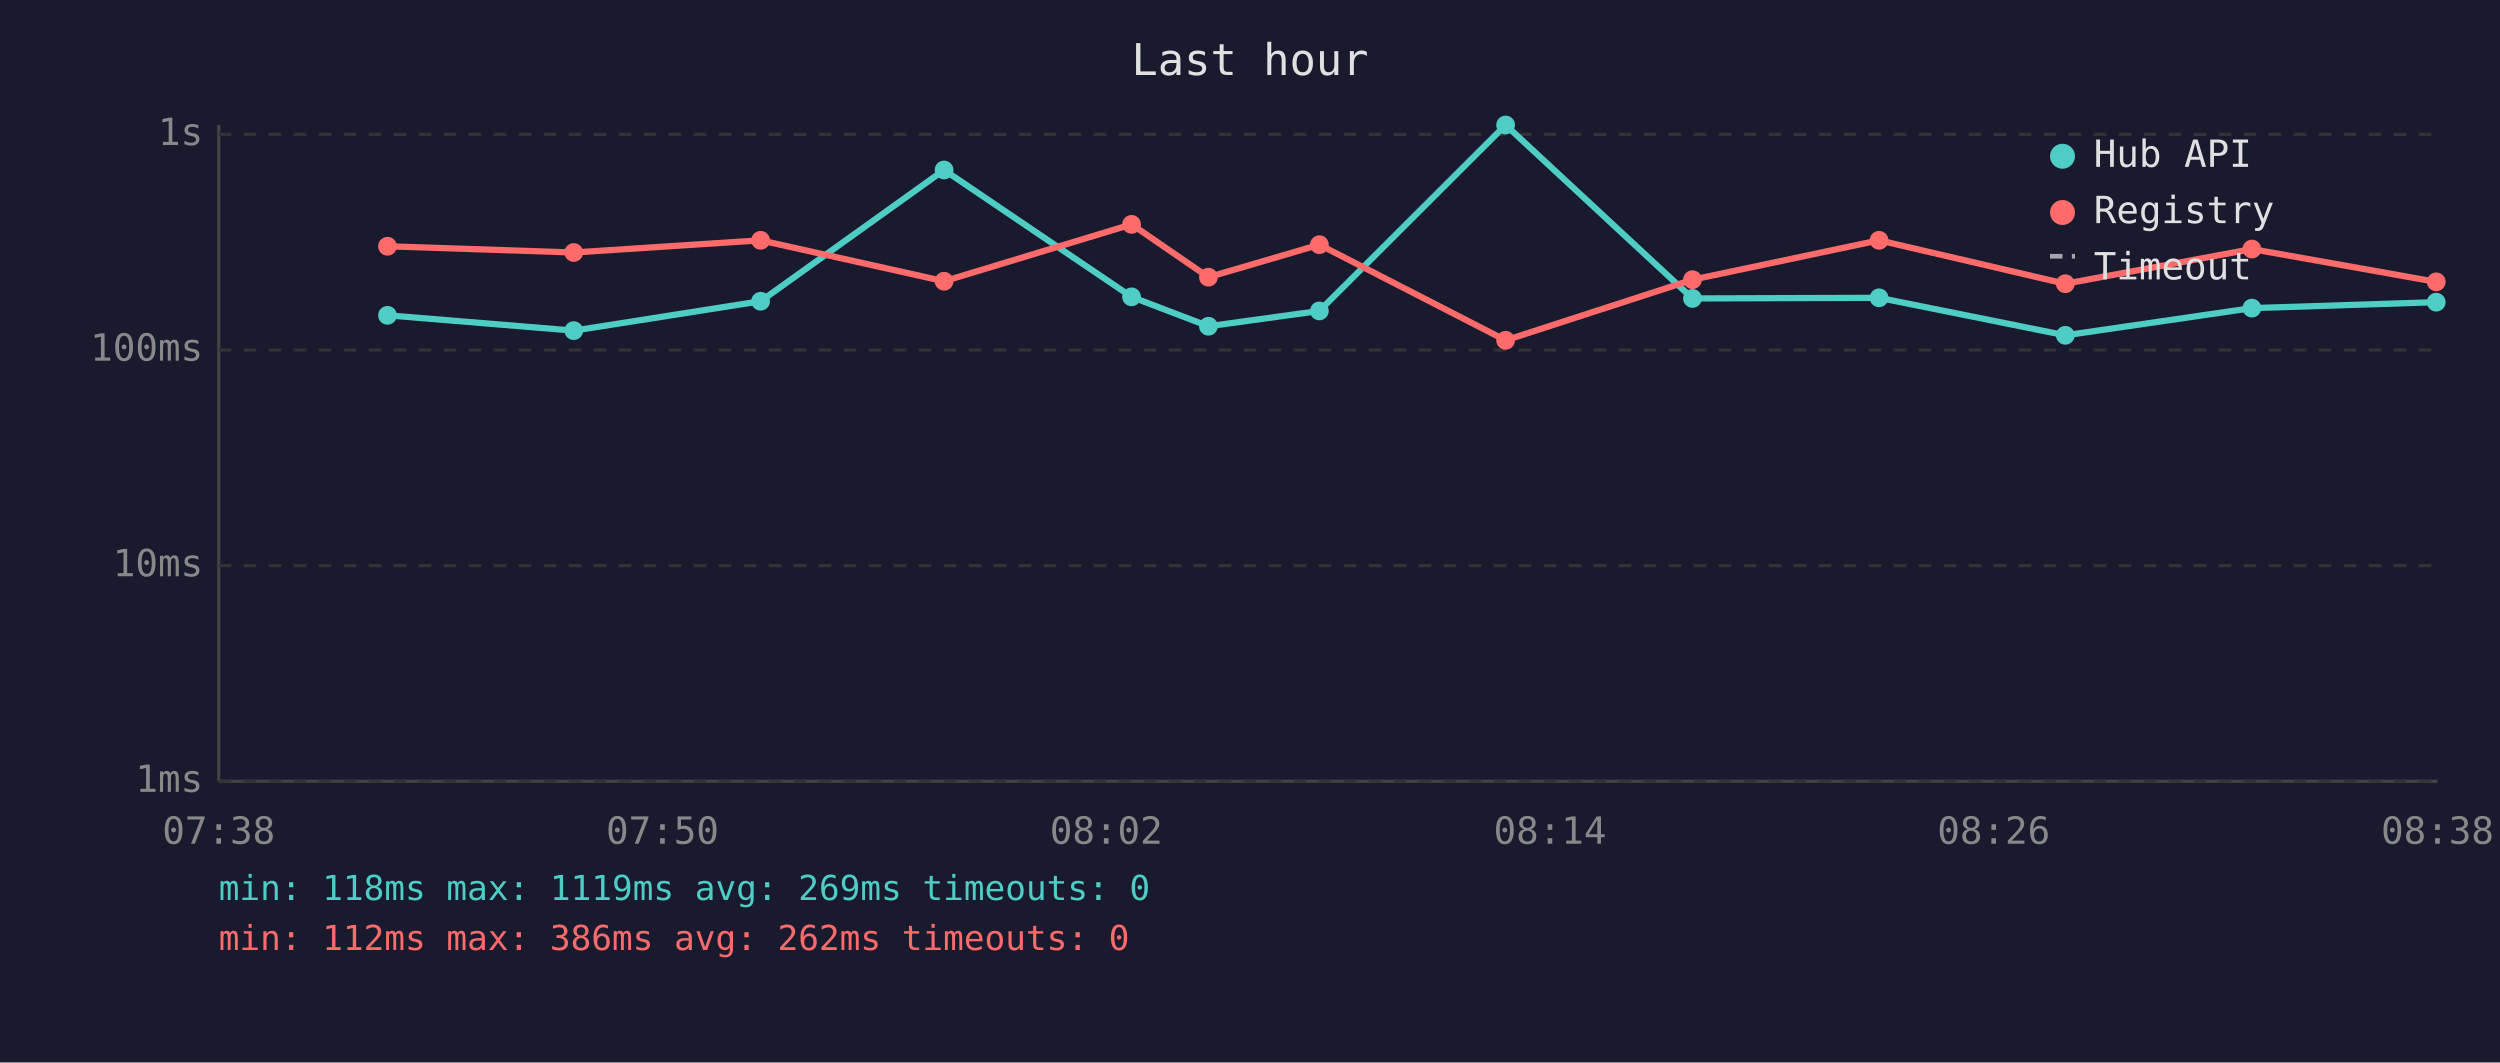
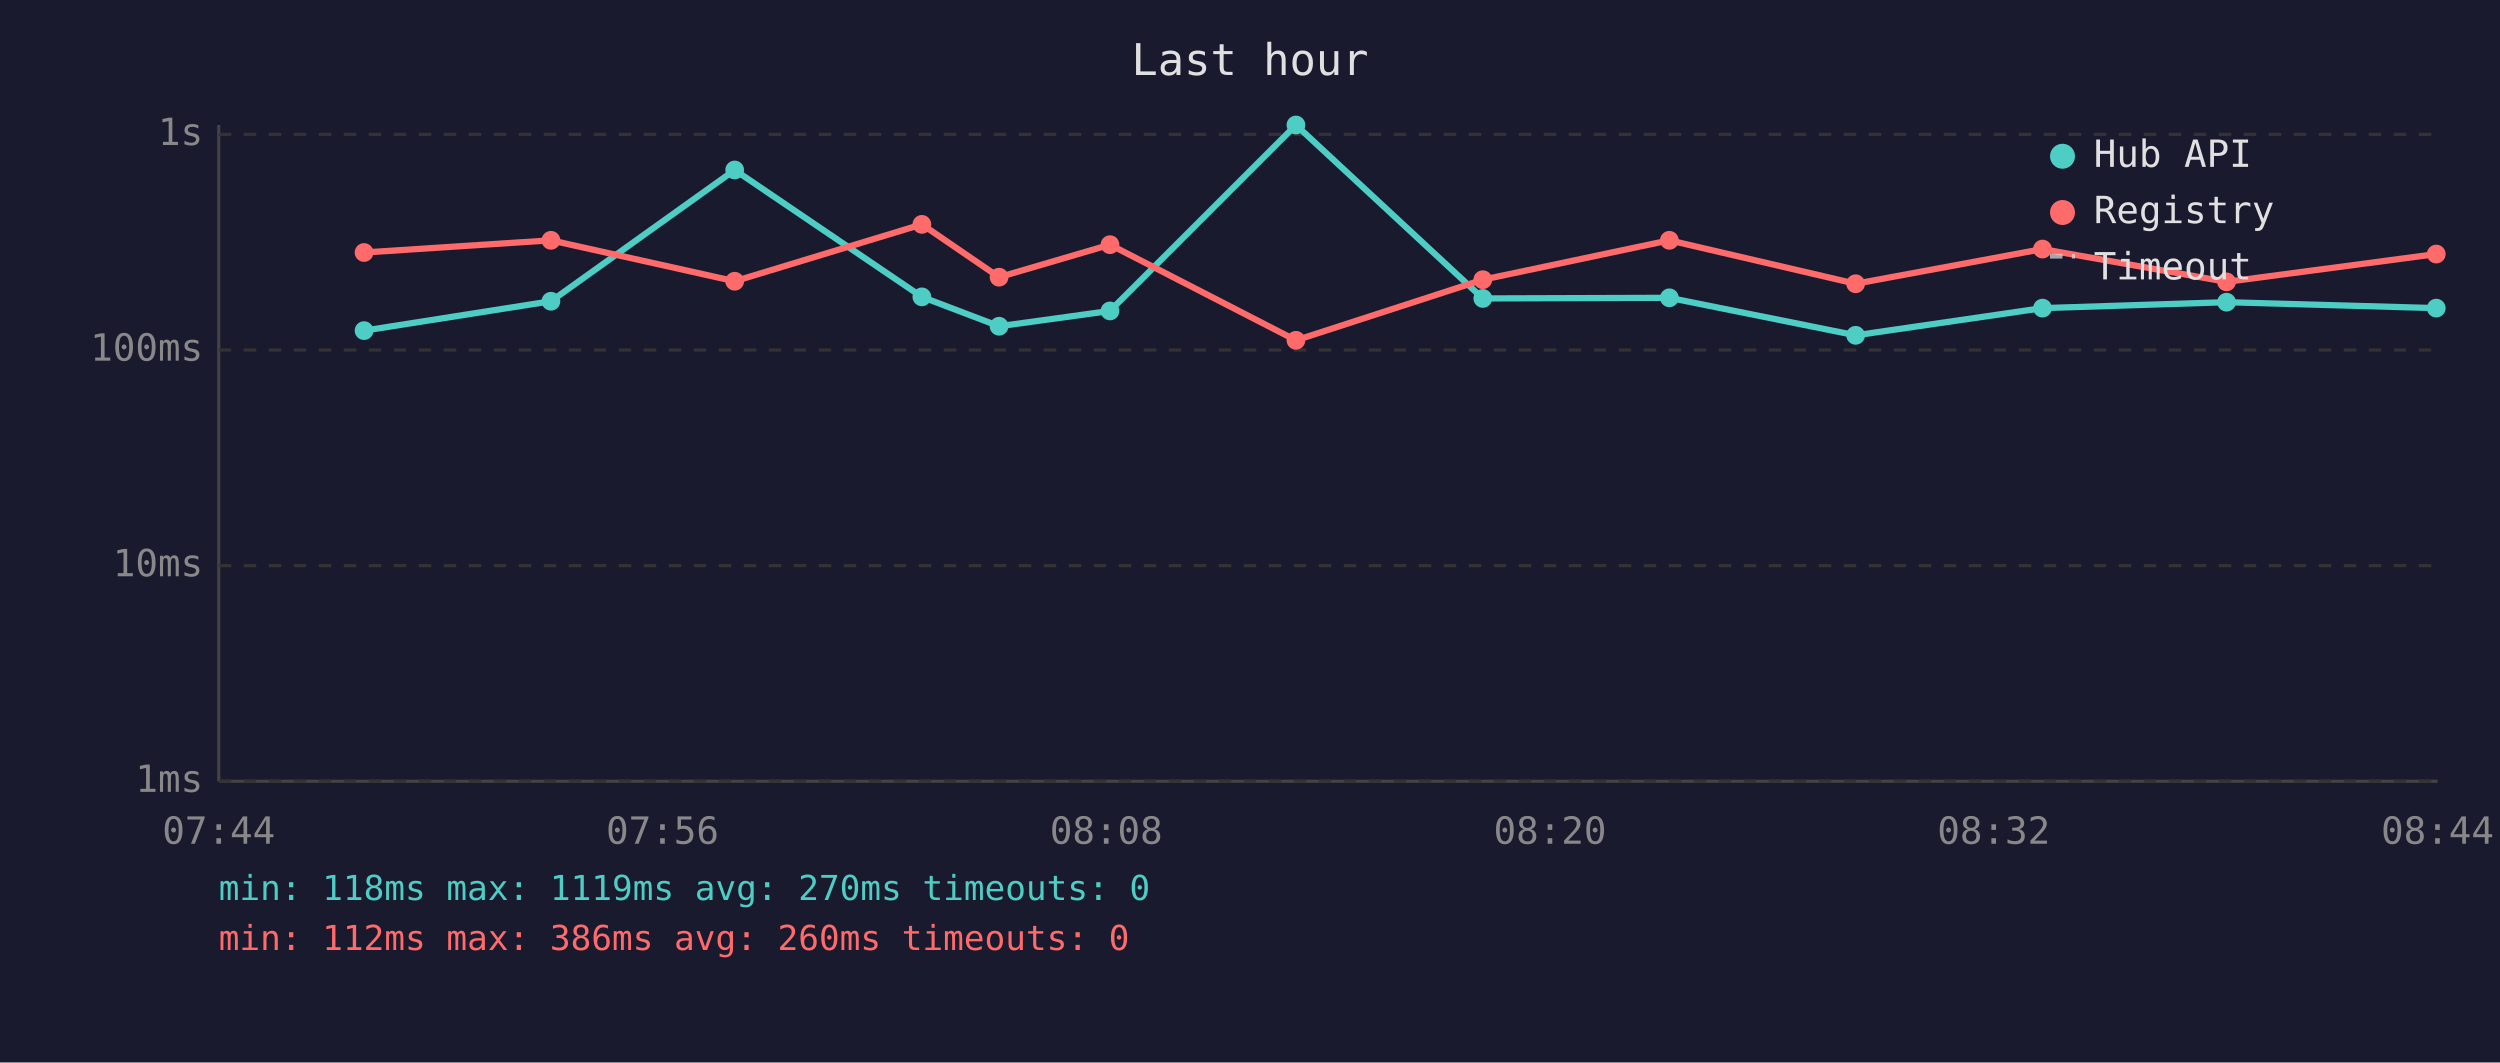
<svg xmlns="http://www.w3.org/2000/svg" viewBox="0 0 800 340" font-family="monospace" font-size="12">
  <rect width="800" height="340" fill="#1a1a2e" />
  <text x="400" y="24" fill="#e0e0e0" font-size="14" text-anchor="middle">Last hour</text>
  <line x1="70" y1="40" x2="70" y2="250" stroke="#444" stroke-width="1" />
  <line x1="70" y1="250" x2="780" y2="250" stroke="#444" stroke-width="1" />
  <line x1="70" y1="250" x2="780" y2="250" stroke="#333" stroke-width="1" stroke-dasharray="4" />
  <text x="65" y="250" fill="#888" text-anchor="end" dominant-baseline="middle">1ms</text>
  <line x1="70" y1="181" x2="780" y2="181" stroke="#333" stroke-width="1" stroke-dasharray="4" />
  <text x="65" y="181" fill="#888" text-anchor="end" dominant-baseline="middle">10ms</text>
  <line x1="70" y1="112" x2="780" y2="112" stroke="#333" stroke-width="1" stroke-dasharray="4" />
  <text x="65" y="112" fill="#888" text-anchor="end" dominant-baseline="middle">100ms</text>
  <line x1="70" y1="43" x2="780" y2="43" stroke="#333" stroke-width="1" stroke-dasharray="4" />
  <text x="65" y="43" fill="#888" text-anchor="end" dominant-baseline="middle">1s</text>
-   <text x="70" y="270" fill="#888" text-anchor="middle">07:38</text>
-   <text x="212" y="270" fill="#888" text-anchor="middle">07:50</text>
-   <text x="354" y="270" fill="#888" text-anchor="middle">08:02</text>
-   <text x="496" y="270" fill="#888" text-anchor="middle">08:14</text>
-   <text x="638" y="270" fill="#888" text-anchor="middle">08:26</text>
-   <text x="780" y="270" fill="#888" text-anchor="middle">08:38</text>
-   <polyline points="124.0,100.9 183.6,105.8 243.4,96.4 302.1,54.4 362.1,95.0 386.7,104.4 422.2,99.5 481.8,40.0 541.6,95.5 601.3,95.3 660.9,107.3 720.6,98.6 779.6,96.7" fill="none" stroke="#4ecdc4" stroke-width="2" opacity="1" />
-   <circle cx="124.0" cy="100.9" r="3" fill="#4ecdc4" />
-   <circle cx="183.6" cy="105.8" r="3" fill="#4ecdc4" />
-   <circle cx="243.4" cy="96.4" r="3" fill="#4ecdc4" />
-   <circle cx="302.1" cy="54.4" r="3" fill="#4ecdc4" />
-   <circle cx="362.1" cy="95.0" r="3" fill="#4ecdc4" />
-   <circle cx="386.7" cy="104.4" r="3" fill="#4ecdc4" />
-   <circle cx="422.2" cy="99.5" r="3" fill="#4ecdc4" />
-   <circle cx="481.8" cy="40.0" r="3" fill="#4ecdc4" />
-   <circle cx="541.6" cy="95.5" r="3" fill="#4ecdc4" />
-   <circle cx="601.3" cy="95.3" r="3" fill="#4ecdc4" />
-   <circle cx="660.9" cy="107.3" r="3" fill="#4ecdc4" />
-   <circle cx="720.6" cy="98.6" r="3" fill="#4ecdc4" />
-   <circle cx="779.6" cy="96.7" r="3" fill="#4ecdc4" />
-   <polyline points="124.0,78.8 183.6,80.8 243.4,76.9 302.1,90.0 362.1,71.8 386.7,88.7 422.2,78.3 481.8,108.9 541.6,89.5 601.3,76.9 660.9,90.8 720.6,79.7 779.6,90.2" fill="none" stroke="#ff6b6b" stroke-width="2" opacity="1" />
-   <circle cx="124.0" cy="78.8" r="3" fill="#ff6b6b" />
-   <circle cx="183.6" cy="80.8" r="3" fill="#ff6b6b" />
-   <circle cx="243.4" cy="76.9" r="3" fill="#ff6b6b" />
-   <circle cx="302.1" cy="90.0" r="3" fill="#ff6b6b" />
-   <circle cx="362.1" cy="71.8" r="3" fill="#ff6b6b" />
-   <circle cx="386.7" cy="88.7" r="3" fill="#ff6b6b" />
-   <circle cx="422.2" cy="78.3" r="3" fill="#ff6b6b" />
-   <circle cx="481.8" cy="108.9" r="3" fill="#ff6b6b" />
-   <circle cx="541.6" cy="89.5" r="3" fill="#ff6b6b" />
-   <circle cx="601.3" cy="76.9" r="3" fill="#ff6b6b" />
-   <circle cx="660.9" cy="90.8" r="3" fill="#ff6b6b" />
-   <circle cx="720.6" cy="79.7" r="3" fill="#ff6b6b" />
-   <circle cx="779.6" cy="90.2" r="3" fill="#ff6b6b" />
+   <text x="70" y="270" fill="#888" text-anchor="middle">07:44</text>
+   <text x="212" y="270" fill="#888" text-anchor="middle">07:56</text>
+   <text x="354" y="270" fill="#888" text-anchor="middle">08:08</text>
+   <text x="496" y="270" fill="#888" text-anchor="middle">08:20</text>
+   <text x="638" y="270" fill="#888" text-anchor="middle">08:32</text>
+   <text x="780" y="270" fill="#888" text-anchor="middle">08:44</text>
+   <polyline points="116.5,105.8 176.3,96.4 235.1,54.4 295.0,95.0 319.7,104.4 355.2,99.5 414.7,40.0 474.5,95.5 534.2,95.3 593.8,107.3 653.6,98.6 712.5,96.7 779.6,98.6" fill="none" stroke="#4ecdc4" stroke-width="2" opacity="1" />
+   <circle cx="116.5" cy="105.8" r="3" fill="#4ecdc4" />
+   <circle cx="176.3" cy="96.4" r="3" fill="#4ecdc4" />
+   <circle cx="235.1" cy="54.4" r="3" fill="#4ecdc4" />
+   <circle cx="295.0" cy="95.0" r="3" fill="#4ecdc4" />
+   <circle cx="319.7" cy="104.4" r="3" fill="#4ecdc4" />
+   <circle cx="355.2" cy="99.5" r="3" fill="#4ecdc4" />
+   <circle cx="414.7" cy="40.0" r="3" fill="#4ecdc4" />
+   <circle cx="474.5" cy="95.5" r="3" fill="#4ecdc4" />
+   <circle cx="534.2" cy="95.3" r="3" fill="#4ecdc4" />
+   <circle cx="593.8" cy="107.3" r="3" fill="#4ecdc4" />
+   <circle cx="653.6" cy="98.6" r="3" fill="#4ecdc4" />
+   <circle cx="712.5" cy="96.7" r="3" fill="#4ecdc4" />
+   <circle cx="779.6" cy="98.6" r="3" fill="#4ecdc4" />
+   <polyline points="116.5,80.8 176.3,76.9 235.1,90.0 295.0,71.8 319.7,88.7 355.2,78.3 414.7,108.9 474.5,89.5 534.2,76.9 593.8,90.8 653.6,79.7 712.5,90.2 779.6,81.3" fill="none" stroke="#ff6b6b" stroke-width="2" opacity="1" />
+   <circle cx="116.5" cy="80.8" r="3" fill="#ff6b6b" />
+   <circle cx="176.3" cy="76.9" r="3" fill="#ff6b6b" />
+   <circle cx="235.1" cy="90.0" r="3" fill="#ff6b6b" />
+   <circle cx="295.0" cy="71.8" r="3" fill="#ff6b6b" />
+   <circle cx="319.7" cy="88.7" r="3" fill="#ff6b6b" />
+   <circle cx="355.2" cy="78.3" r="3" fill="#ff6b6b" />
+   <circle cx="414.7" cy="108.9" r="3" fill="#ff6b6b" />
+   <circle cx="474.5" cy="89.5" r="3" fill="#ff6b6b" />
+   <circle cx="534.2" cy="76.9" r="3" fill="#ff6b6b" />
+   <circle cx="593.8" cy="90.8" r="3" fill="#ff6b6b" />
+   <circle cx="653.6" cy="79.7" r="3" fill="#ff6b6b" />
+   <circle cx="712.5" cy="90.2" r="3" fill="#ff6b6b" />
+   <circle cx="779.6" cy="81.3" r="3" fill="#ff6b6b" />
  <circle cx="660" cy="50" r="4" fill="#4ecdc4" />
  <text x="670" y="50" fill="#e0e0e0" dominant-baseline="middle">Hub API</text>
  <circle cx="660" cy="68" r="4" fill="#ff6b6b" />
  <text x="670" y="68" fill="#e0e0e0" dominant-baseline="middle">Registry</text>
  <line x1="656" y1="82" x2="664" y2="82" stroke="#e0e0e0" stroke-width="1.5" stroke-dasharray="4,3" opacity="0.7" />
  <text x="670" y="86" fill="#e0e0e0" dominant-baseline="middle">Timeout</text>
-   <text x="70" y="288" fill="#4ecdc4" font-size="11">min: 118ms  max: 1119ms  avg: 269ms  timeouts: 0</text>
-   <text x="70" y="304" fill="#ff6b6b" font-size="11">min: 112ms  max: 386ms  avg: 262ms  timeouts: 0</text>
+   <text x="70" y="288" fill="#4ecdc4" font-size="11">min: 118ms  max: 1119ms  avg: 270ms  timeouts: 0</text>
+   <text x="70" y="304" fill="#ff6b6b" font-size="11">min: 112ms  max: 386ms  avg: 260ms  timeouts: 0</text>
</svg>
